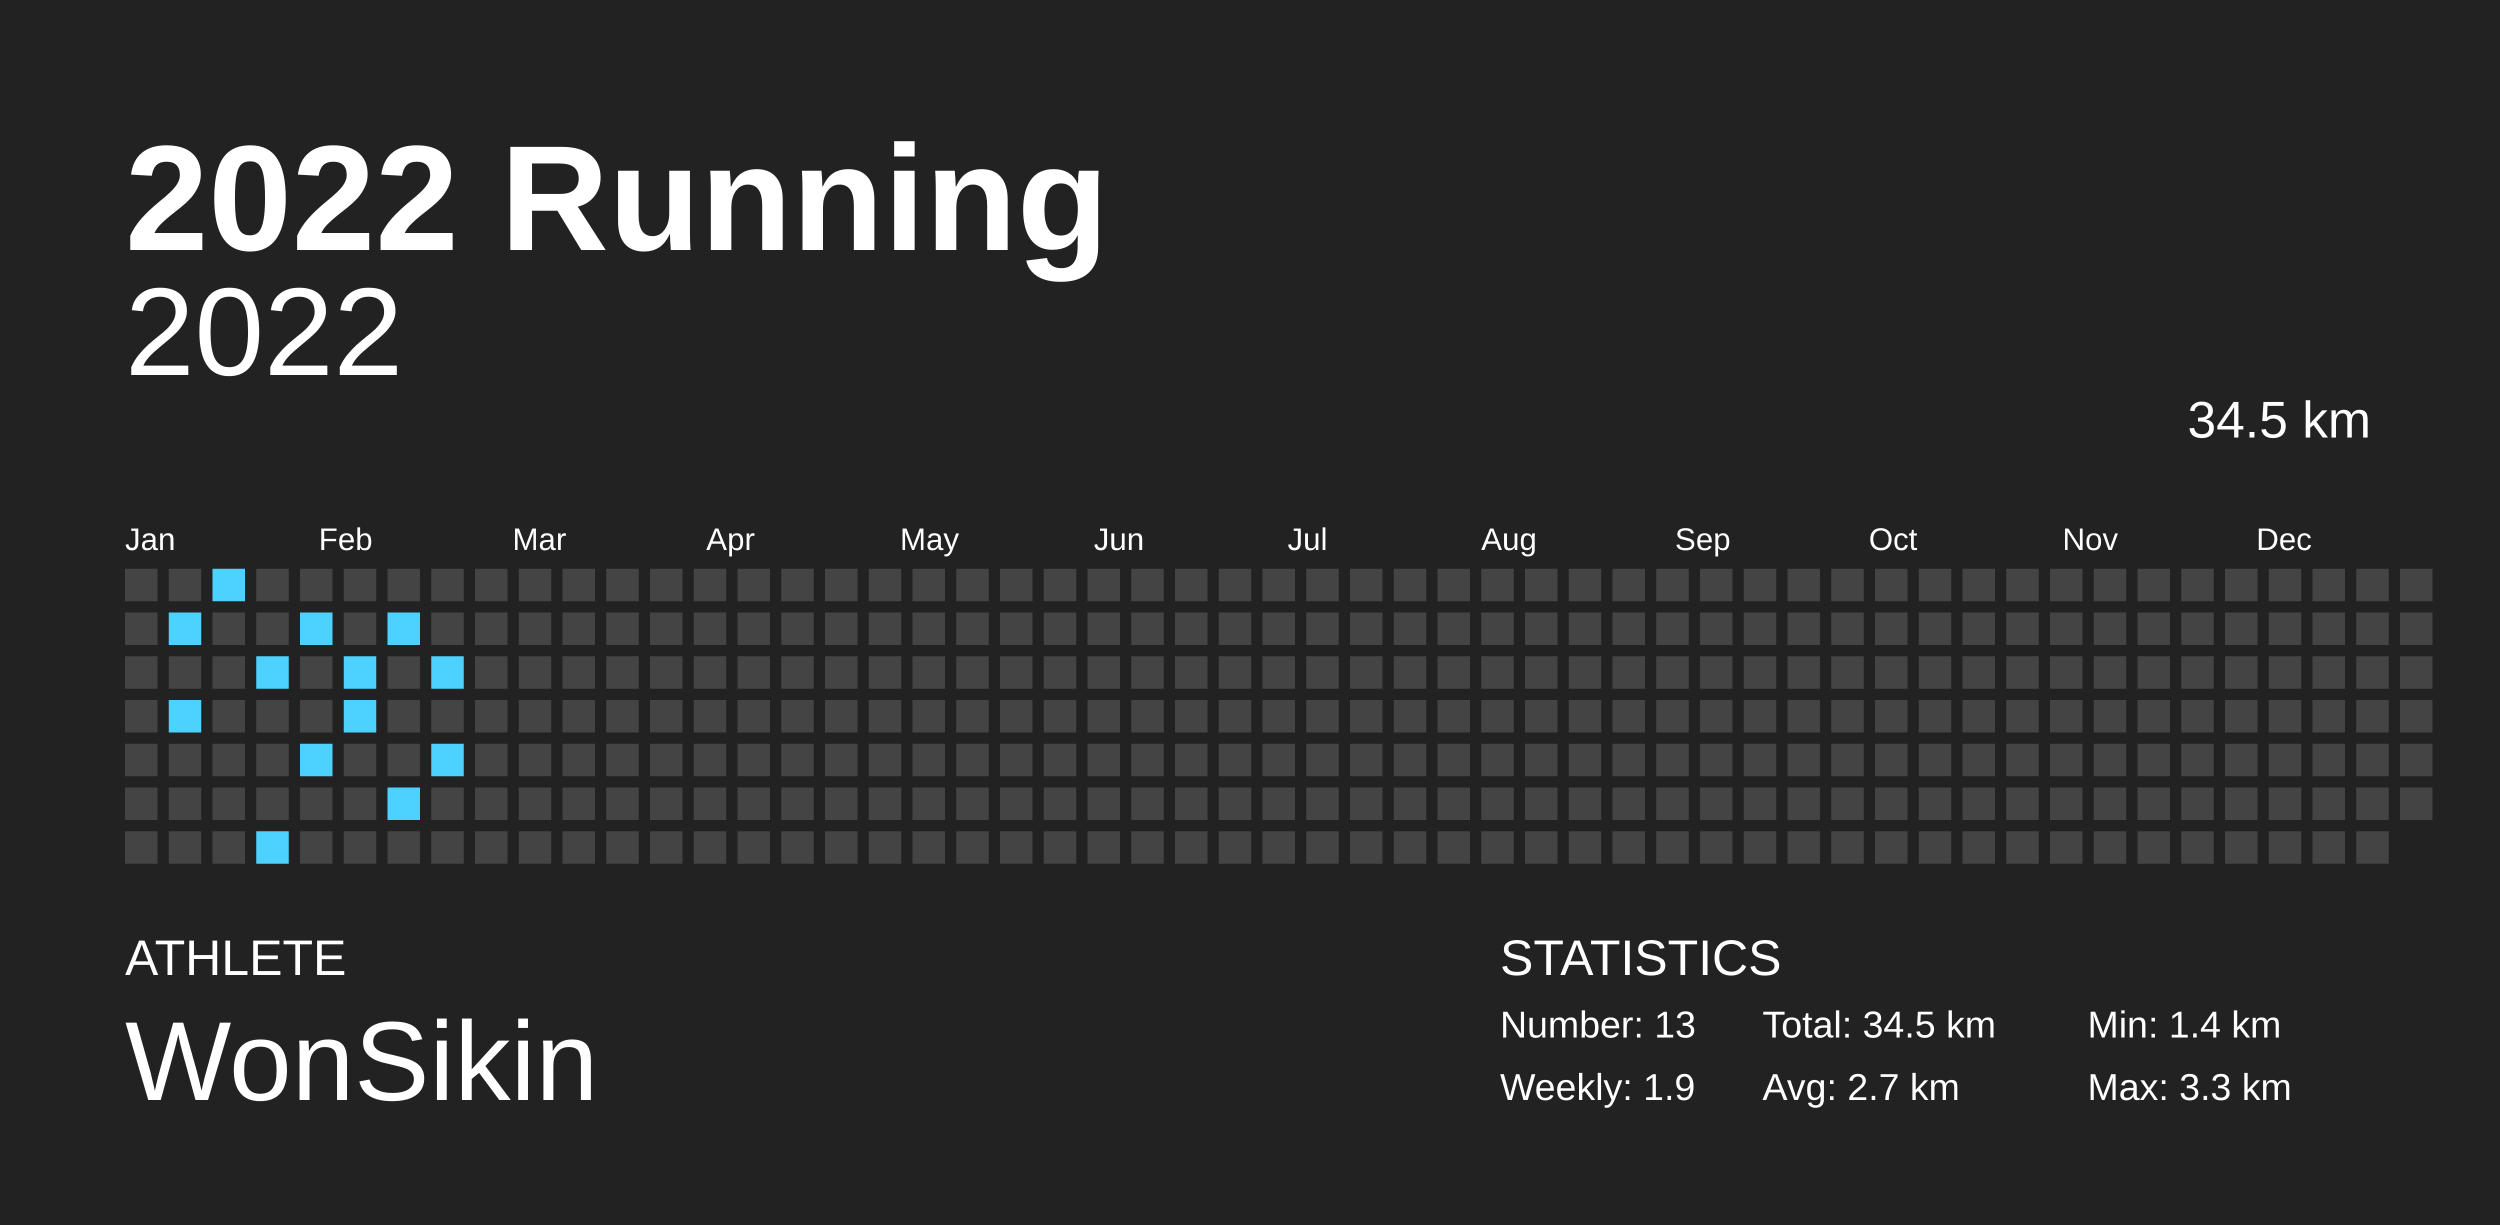
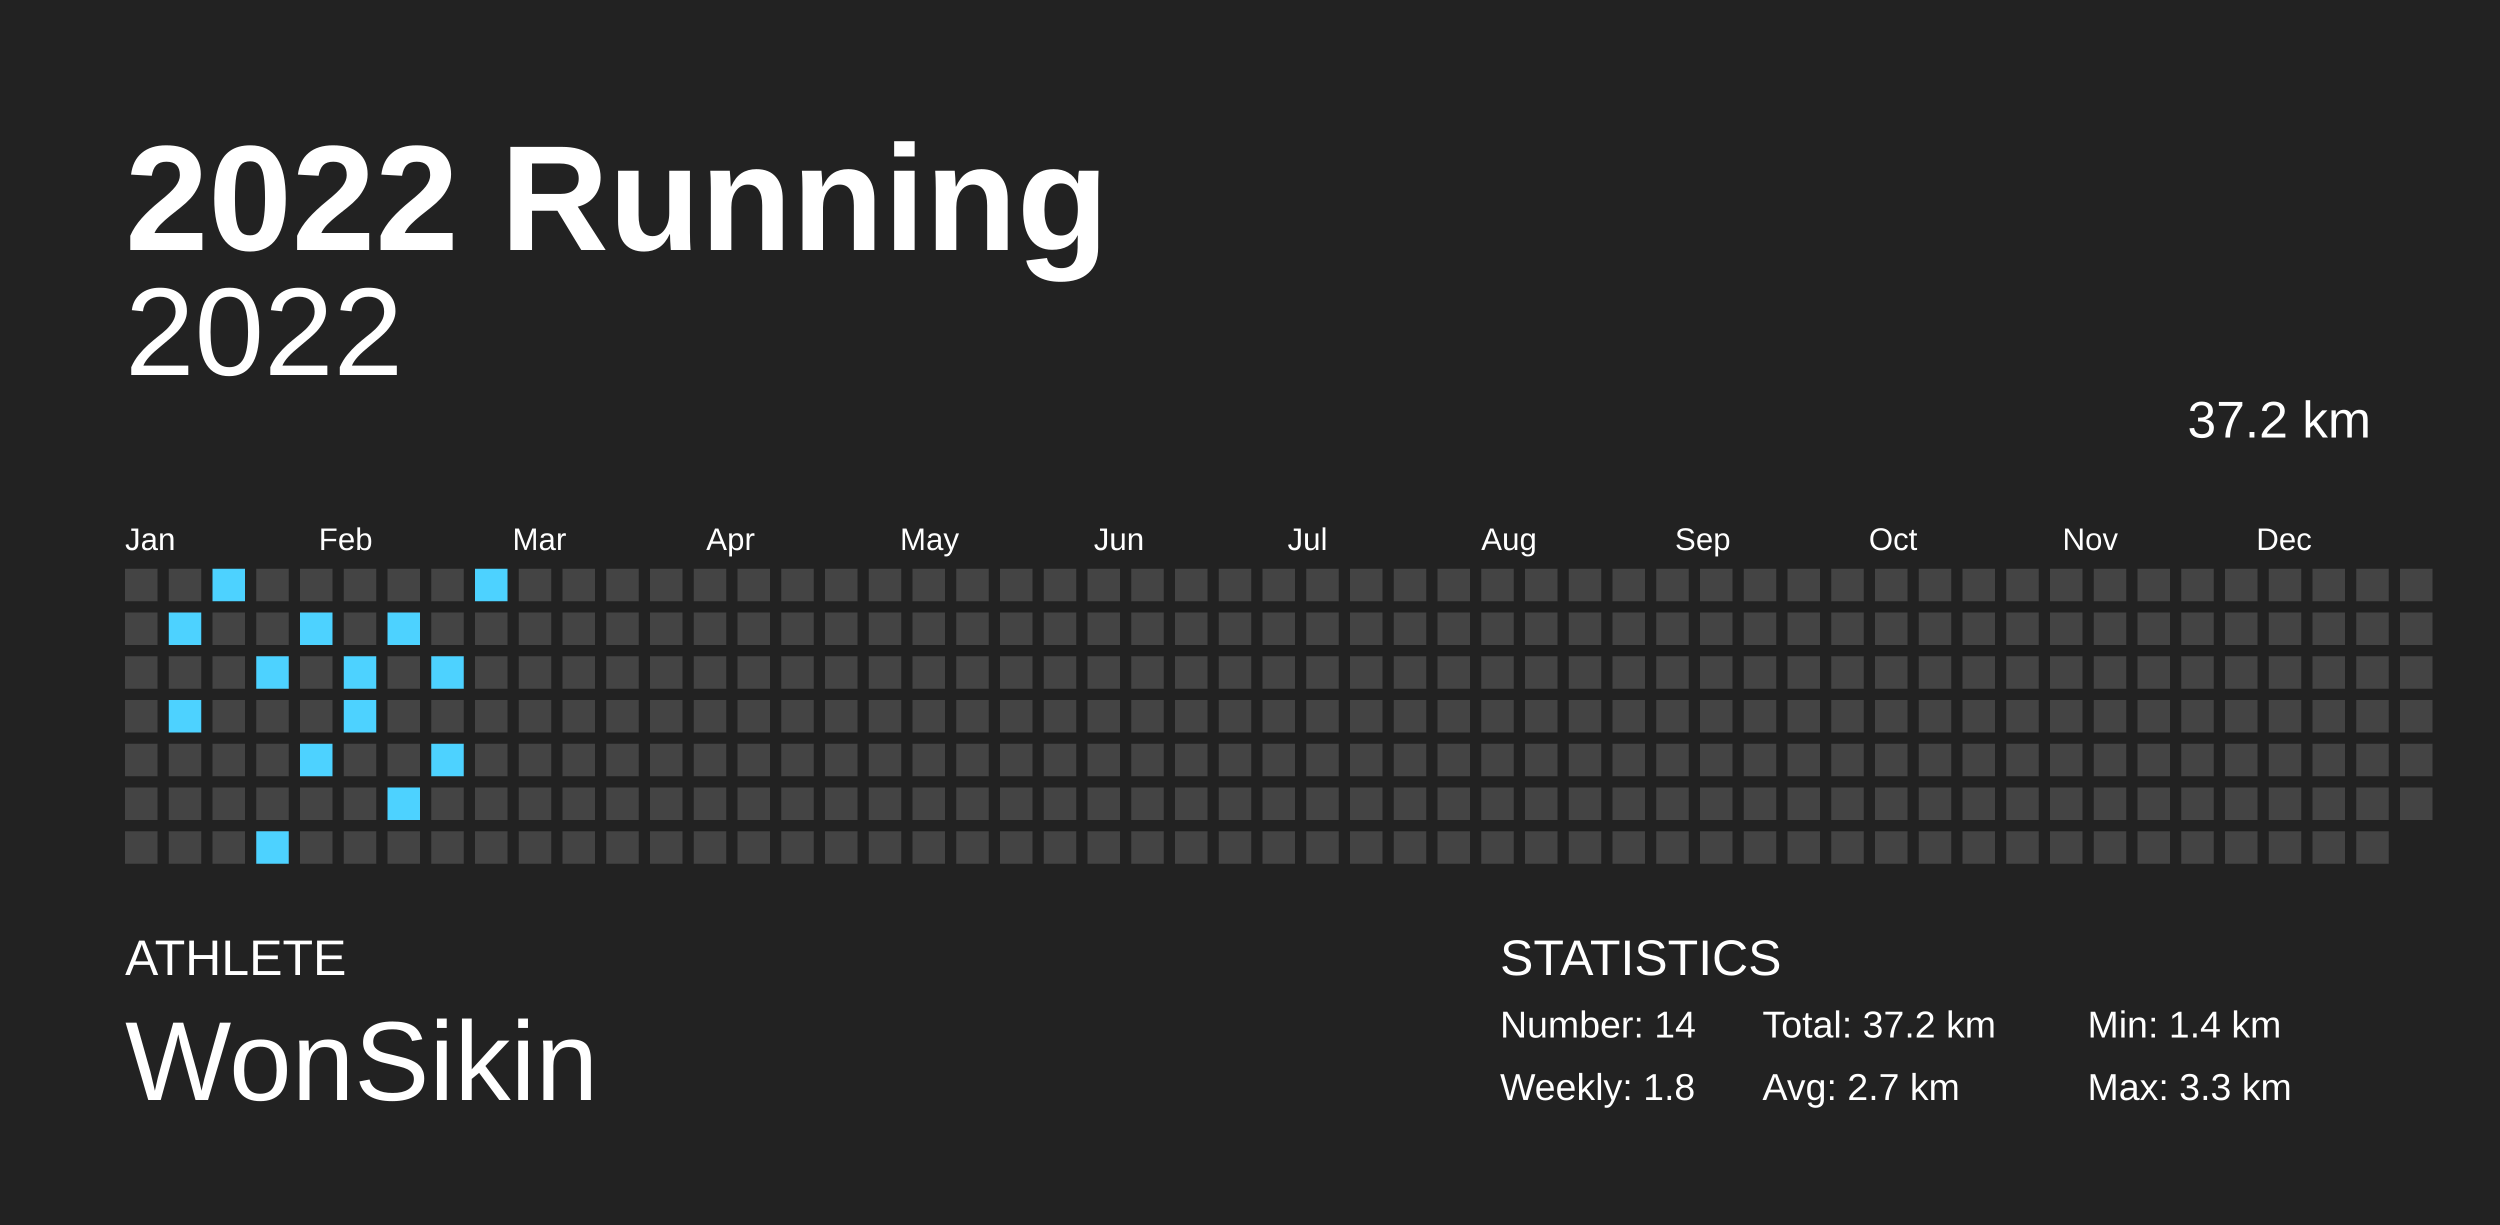
<svg xmlns="http://www.w3.org/2000/svg" baseProfile="full" height="98mm" version="1.1" viewBox="0,0,200,98" width="200mm">
  <defs />
  <rect fill="#222222" height="98" width="200" x="0" y="0" />
  <text fill="#FFFFFF" style="font-size:12px; font-family:Arial; font-weight:bold;" x="10" y="20">2022 Running</text>
  <text fill="#FFFFFF" style="font-size:4px; font-family:Arial" x="10" y="78">ATHLETE</text>
  <text fill="#FFFFFF" style="font-size:9px; font-family:Arial" x="10" y="88">WonSikin</text>
  <text fill="#FFFFFF" style="font-size:4px; font-family:Arial" x="120" y="78">STATISTICS</text>
-   <text fill="#FFFFFF" style="font-size:3px; font-family:Arial" x="120" y="83">Number: 13</text>
-   <text fill="#FFFFFF" style="font-size:3px; font-family:Arial" x="120" y="88">Weekly: 1.9</text>
-   <text fill="#FFFFFF" style="font-size:3px; font-family:Arial" x="141" y="83">Total: 34.5 km</text>
+   <text fill="#FFFFFF" style="font-size:3px; font-family:Arial" x="120" y="83">Number: 14</text>
+   <text fill="#FFFFFF" style="font-size:3px; font-family:Arial" x="120" y="88">Weekly: 1.8</text>
+   <text fill="#FFFFFF" style="font-size:3px; font-family:Arial" x="141" y="83">Total: 37.2 km</text>
  <text fill="#FFFFFF" style="font-size:3px; font-family:Arial" x="141" y="88">Avg: 2.7 km</text>
  <text fill="#FFFFFF" style="font-size:3px; font-family:Arial" x="167" y="83">Min: 1.4 km</text>
  <text fill="#FFFFFF" style="font-size:3px; font-family:Arial" x="167" y="88">Max: 3.3 km</text>
  <text alignment-baseline="hanging" fill="#FFFFFF" style="font-size:10.0px; font-family:Arial;" x="10" y="30">2022</text>
-   <text alignment-baseline="hanging" fill="#FFFFFF" style="font-size:4.125px; font-family:Arial;" x="175" y="35">34.5 km</text>
+   <text alignment-baseline="hanging" fill="#FFFFFF" style="font-size:4.125px; font-family:Arial;" x="175" y="35">37.2 km</text>
  <text fill="#FFFFFF" style="font-size:2.5px; font-family:Arial" x="10.0" y="44">Jan</text>
  <text fill="#FFFFFF" style="font-size:2.5px; font-family:Arial" x="25.5" y="44">Feb</text>
  <text fill="#FFFFFF" style="font-size:2.5px; font-family:Arial" x="41.0" y="44">Mar</text>
  <text fill="#FFFFFF" style="font-size:2.5px; font-family:Arial" x="56.5" y="44">Apr</text>
  <text fill="#FFFFFF" style="font-size:2.5px; font-family:Arial" x="72.0" y="44">May</text>
  <text fill="#FFFFFF" style="font-size:2.5px; font-family:Arial" x="87.5" y="44">Jun</text>
  <text fill="#FFFFFF" style="font-size:2.5px; font-family:Arial" x="103.0" y="44">Jul</text>
  <text fill="#FFFFFF" style="font-size:2.5px; font-family:Arial" x="118.5" y="44">Aug</text>
  <text fill="#FFFFFF" style="font-size:2.5px; font-family:Arial" x="134.0" y="44">Sep</text>
  <text fill="#FFFFFF" style="font-size:2.5px; font-family:Arial" x="149.5" y="44">Oct</text>
  <text fill="#FFFFFF" style="font-size:2.5px; font-family:Arial" x="165.0" y="44">Nov</text>
  <text fill="#FFFFFF" style="font-size:2.5px; font-family:Arial" x="180.5" y="44">Dec</text>
  <rect fill="#444444" height="2.6" width="2.6" x="10.0" y="45.5" />
  <rect fill="#444444" height="2.6" width="2.6" x="10.0" y="49.0" />
  <rect fill="#444444" height="2.6" width="2.6" x="10.0" y="52.5" />
  <rect fill="#444444" height="2.6" width="2.6" x="10.0" y="56.0" />
  <rect fill="#444444" height="2.6" width="2.6" x="10.0" y="59.5" />
  <rect fill="#444444" height="2.6" width="2.6" x="10.0" y="63.0" />
  <rect fill="#444444" height="2.6" width="2.6" x="10.0" y="66.5" />
  <rect fill="#444444" height="2.6" width="2.6" x="13.5" y="45.5" />
  <rect fill="#4dd2ff" height="2.6" width="2.6" x="13.5" y="49.0" />
  <rect fill="#444444" height="2.6" width="2.6" x="13.5" y="52.5" />
  <rect fill="#4dd2ff" height="2.6" width="2.6" x="13.5" y="56.0" />
  <rect fill="#444444" height="2.6" width="2.6" x="13.5" y="59.5" />
  <rect fill="#444444" height="2.6" width="2.6" x="13.5" y="63.0" />
  <rect fill="#444444" height="2.6" width="2.6" x="13.5" y="66.5" />
  <rect fill="#4dd2ff" height="2.6" width="2.6" x="17.0" y="45.5" />
  <rect fill="#444444" height="2.6" width="2.6" x="17.0" y="49.0" />
  <rect fill="#444444" height="2.6" width="2.6" x="17.0" y="52.5" />
  <rect fill="#444444" height="2.6" width="2.6" x="17.0" y="56.0" />
  <rect fill="#444444" height="2.6" width="2.6" x="17.0" y="59.5" />
  <rect fill="#444444" height="2.6" width="2.6" x="17.0" y="63.0" />
  <rect fill="#444444" height="2.6" width="2.6" x="17.0" y="66.5" />
  <rect fill="#444444" height="2.6" width="2.6" x="20.5" y="45.5" />
  <rect fill="#444444" height="2.6" width="2.6" x="20.5" y="49.0" />
  <rect fill="#4dd2ff" height="2.6" width="2.6" x="20.5" y="52.5" />
  <rect fill="#444444" height="2.6" width="2.6" x="20.5" y="56.0" />
  <rect fill="#444444" height="2.6" width="2.6" x="20.5" y="59.5" />
  <rect fill="#444444" height="2.6" width="2.6" x="20.5" y="63.0" />
  <rect fill="#4dd2ff" height="2.6" width="2.6" x="20.5" y="66.5" />
  <rect fill="#444444" height="2.6" width="2.6" x="24.0" y="45.5" />
  <rect fill="#4dd2ff" height="2.6" width="2.6" x="24.0" y="49.0" />
  <rect fill="#444444" height="2.6" width="2.6" x="24.0" y="52.5" />
  <rect fill="#444444" height="2.6" width="2.6" x="24.0" y="56.0" />
  <rect fill="#4dd2ff" height="2.6" width="2.6" x="24.0" y="59.5" />
  <rect fill="#444444" height="2.6" width="2.6" x="24.0" y="63.0" />
  <rect fill="#444444" height="2.6" width="2.6" x="24.0" y="66.5" />
  <rect fill="#444444" height="2.6" width="2.6" x="27.5" y="45.5" />
  <rect fill="#444444" height="2.6" width="2.6" x="27.5" y="49.0" />
  <rect fill="#4dd2ff" height="2.6" width="2.6" x="27.5" y="52.5" />
  <rect fill="#4dd2ff" height="2.6" width="2.6" x="27.5" y="56.0" />
  <rect fill="#444444" height="2.6" width="2.6" x="27.5" y="59.5" />
  <rect fill="#444444" height="2.6" width="2.6" x="27.5" y="63.0" />
  <rect fill="#444444" height="2.6" width="2.6" x="27.5" y="66.5" />
  <rect fill="#444444" height="2.6" width="2.6" x="31.0" y="45.5" />
  <rect fill="#4dd2ff" height="2.6" width="2.6" x="31.0" y="49.0" />
  <rect fill="#444444" height="2.6" width="2.6" x="31.0" y="52.5" />
  <rect fill="#444444" height="2.6" width="2.6" x="31.0" y="56.0" />
  <rect fill="#444444" height="2.6" width="2.6" x="31.0" y="59.5" />
  <rect fill="#4dd2ff" height="2.6" width="2.6" x="31.0" y="63.0" />
  <rect fill="#444444" height="2.6" width="2.6" x="31.0" y="66.5" />
  <rect fill="#444444" height="2.6" width="2.6" x="34.5" y="45.5" />
  <rect fill="#444444" height="2.6" width="2.6" x="34.5" y="49.0" />
  <rect fill="#4dd2ff" height="2.6" width="2.6" x="34.5" y="52.5" />
  <rect fill="#444444" height="2.6" width="2.6" x="34.5" y="56.0" />
  <rect fill="#4dd2ff" height="2.6" width="2.6" x="34.5" y="59.5" />
  <rect fill="#444444" height="2.6" width="2.6" x="34.5" y="63.0" />
  <rect fill="#444444" height="2.6" width="2.6" x="34.5" y="66.5" />
-   <rect fill="#444444" height="2.6" width="2.6" x="38.0" y="45.5" />
+   <rect fill="#4dd2ff" height="2.6" width="2.6" x="38.0" y="45.5" />
  <rect fill="#444444" height="2.6" width="2.6" x="38.0" y="49.0" />
  <rect fill="#444444" height="2.6" width="2.6" x="38.0" y="52.5" />
  <rect fill="#444444" height="2.6" width="2.6" x="38.0" y="56.0" />
  <rect fill="#444444" height="2.6" width="2.6" x="38.0" y="59.5" />
  <rect fill="#444444" height="2.6" width="2.6" x="38.0" y="63.0" />
  <rect fill="#444444" height="2.6" width="2.6" x="38.0" y="66.5" />
  <rect fill="#444444" height="2.6" width="2.6" x="41.5" y="45.5" />
  <rect fill="#444444" height="2.6" width="2.6" x="41.5" y="49.0" />
  <rect fill="#444444" height="2.6" width="2.6" x="41.5" y="52.5" />
  <rect fill="#444444" height="2.6" width="2.6" x="41.5" y="56.0" />
  <rect fill="#444444" height="2.6" width="2.6" x="41.5" y="59.5" />
  <rect fill="#444444" height="2.6" width="2.6" x="41.5" y="63.0" />
  <rect fill="#444444" height="2.6" width="2.6" x="41.5" y="66.5" />
  <rect fill="#444444" height="2.6" width="2.6" x="45.0" y="45.5" />
  <rect fill="#444444" height="2.6" width="2.6" x="45.0" y="49.0" />
  <rect fill="#444444" height="2.6" width="2.6" x="45.0" y="52.5" />
  <rect fill="#444444" height="2.6" width="2.6" x="45.0" y="56.0" />
  <rect fill="#444444" height="2.6" width="2.6" x="45.0" y="59.5" />
  <rect fill="#444444" height="2.6" width="2.6" x="45.0" y="63.0" />
  <rect fill="#444444" height="2.6" width="2.6" x="45.0" y="66.5" />
  <rect fill="#444444" height="2.6" width="2.6" x="48.5" y="45.5" />
  <rect fill="#444444" height="2.6" width="2.6" x="48.5" y="49.0" />
  <rect fill="#444444" height="2.6" width="2.6" x="48.5" y="52.5" />
  <rect fill="#444444" height="2.6" width="2.6" x="48.5" y="56.0" />
  <rect fill="#444444" height="2.6" width="2.6" x="48.5" y="59.5" />
  <rect fill="#444444" height="2.6" width="2.6" x="48.5" y="63.0" />
  <rect fill="#444444" height="2.6" width="2.6" x="48.5" y="66.5" />
  <rect fill="#444444" height="2.6" width="2.6" x="52.0" y="45.5" />
  <rect fill="#444444" height="2.6" width="2.6" x="52.0" y="49.0" />
  <rect fill="#444444" height="2.6" width="2.6" x="52.0" y="52.5" />
  <rect fill="#444444" height="2.6" width="2.6" x="52.0" y="56.0" />
  <rect fill="#444444" height="2.6" width="2.6" x="52.0" y="59.5" />
  <rect fill="#444444" height="2.6" width="2.6" x="52.0" y="63.0" />
  <rect fill="#444444" height="2.6" width="2.6" x="52.0" y="66.5" />
  <rect fill="#444444" height="2.6" width="2.6" x="55.5" y="45.5" />
  <rect fill="#444444" height="2.6" width="2.6" x="55.5" y="49.0" />
  <rect fill="#444444" height="2.6" width="2.6" x="55.5" y="52.5" />
  <rect fill="#444444" height="2.6" width="2.6" x="55.5" y="56.0" />
  <rect fill="#444444" height="2.6" width="2.6" x="55.5" y="59.5" />
  <rect fill="#444444" height="2.6" width="2.6" x="55.5" y="63.0" />
  <rect fill="#444444" height="2.6" width="2.6" x="55.5" y="66.5" />
  <rect fill="#444444" height="2.6" width="2.6" x="59.0" y="45.5" />
  <rect fill="#444444" height="2.6" width="2.6" x="59.0" y="49.0" />
  <rect fill="#444444" height="2.6" width="2.6" x="59.0" y="52.5" />
  <rect fill="#444444" height="2.6" width="2.6" x="59.0" y="56.0" />
  <rect fill="#444444" height="2.6" width="2.6" x="59.0" y="59.5" />
  <rect fill="#444444" height="2.6" width="2.6" x="59.0" y="63.0" />
  <rect fill="#444444" height="2.6" width="2.6" x="59.0" y="66.5" />
  <rect fill="#444444" height="2.6" width="2.6" x="62.5" y="45.5" />
  <rect fill="#444444" height="2.6" width="2.6" x="62.5" y="49.0" />
  <rect fill="#444444" height="2.6" width="2.6" x="62.5" y="52.5" />
  <rect fill="#444444" height="2.6" width="2.6" x="62.5" y="56.0" />
  <rect fill="#444444" height="2.6" width="2.6" x="62.5" y="59.5" />
  <rect fill="#444444" height="2.6" width="2.6" x="62.5" y="63.0" />
  <rect fill="#444444" height="2.6" width="2.6" x="62.5" y="66.5" />
  <rect fill="#444444" height="2.6" width="2.6" x="66.0" y="45.5" />
  <rect fill="#444444" height="2.6" width="2.6" x="66.0" y="49.0" />
  <rect fill="#444444" height="2.6" width="2.6" x="66.0" y="52.5" />
  <rect fill="#444444" height="2.6" width="2.6" x="66.0" y="56.0" />
  <rect fill="#444444" height="2.6" width="2.6" x="66.0" y="59.5" />
  <rect fill="#444444" height="2.6" width="2.6" x="66.0" y="63.0" />
  <rect fill="#444444" height="2.6" width="2.6" x="66.0" y="66.5" />
  <rect fill="#444444" height="2.6" width="2.6" x="69.5" y="45.5" />
  <rect fill="#444444" height="2.6" width="2.6" x="69.5" y="49.0" />
  <rect fill="#444444" height="2.6" width="2.6" x="69.5" y="52.5" />
  <rect fill="#444444" height="2.6" width="2.6" x="69.5" y="56.0" />
  <rect fill="#444444" height="2.6" width="2.6" x="69.5" y="59.5" />
  <rect fill="#444444" height="2.6" width="2.6" x="69.5" y="63.0" />
  <rect fill="#444444" height="2.6" width="2.6" x="69.5" y="66.5" />
  <rect fill="#444444" height="2.6" width="2.6" x="73.0" y="45.5" />
  <rect fill="#444444" height="2.6" width="2.6" x="73.0" y="49.0" />
  <rect fill="#444444" height="2.6" width="2.6" x="73.0" y="52.5" />
  <rect fill="#444444" height="2.6" width="2.6" x="73.0" y="56.0" />
  <rect fill="#444444" height="2.6" width="2.6" x="73.0" y="59.5" />
  <rect fill="#444444" height="2.6" width="2.6" x="73.0" y="63.0" />
  <rect fill="#444444" height="2.6" width="2.6" x="73.0" y="66.5" />
  <rect fill="#444444" height="2.6" width="2.6" x="76.5" y="45.5" />
  <rect fill="#444444" height="2.6" width="2.6" x="76.5" y="49.0" />
  <rect fill="#444444" height="2.6" width="2.6" x="76.5" y="52.5" />
  <rect fill="#444444" height="2.6" width="2.6" x="76.5" y="56.0" />
  <rect fill="#444444" height="2.6" width="2.6" x="76.5" y="59.5" />
  <rect fill="#444444" height="2.6" width="2.6" x="76.5" y="63.0" />
  <rect fill="#444444" height="2.6" width="2.6" x="76.5" y="66.5" />
  <rect fill="#444444" height="2.6" width="2.6" x="80.0" y="45.5" />
  <rect fill="#444444" height="2.6" width="2.6" x="80.0" y="49.0" />
  <rect fill="#444444" height="2.6" width="2.6" x="80.0" y="52.5" />
  <rect fill="#444444" height="2.6" width="2.6" x="80.0" y="56.0" />
  <rect fill="#444444" height="2.6" width="2.6" x="80.0" y="59.5" />
  <rect fill="#444444" height="2.6" width="2.6" x="80.0" y="63.0" />
  <rect fill="#444444" height="2.6" width="2.6" x="80.0" y="66.5" />
  <rect fill="#444444" height="2.6" width="2.6" x="83.5" y="45.5" />
  <rect fill="#444444" height="2.6" width="2.6" x="83.5" y="49.0" />
  <rect fill="#444444" height="2.6" width="2.6" x="83.5" y="52.5" />
  <rect fill="#444444" height="2.6" width="2.6" x="83.5" y="56.0" />
  <rect fill="#444444" height="2.6" width="2.6" x="83.5" y="59.5" />
  <rect fill="#444444" height="2.6" width="2.6" x="83.5" y="63.0" />
  <rect fill="#444444" height="2.6" width="2.6" x="83.5" y="66.5" />
  <rect fill="#444444" height="2.6" width="2.6" x="87.0" y="45.5" />
  <rect fill="#444444" height="2.6" width="2.6" x="87.0" y="49.0" />
  <rect fill="#444444" height="2.6" width="2.6" x="87.0" y="52.5" />
  <rect fill="#444444" height="2.6" width="2.6" x="87.0" y="56.0" />
  <rect fill="#444444" height="2.6" width="2.6" x="87.0" y="59.5" />
  <rect fill="#444444" height="2.6" width="2.6" x="87.0" y="63.0" />
  <rect fill="#444444" height="2.6" width="2.6" x="87.0" y="66.5" />
  <rect fill="#444444" height="2.6" width="2.6" x="90.5" y="45.5" />
  <rect fill="#444444" height="2.6" width="2.6" x="90.5" y="49.0" />
  <rect fill="#444444" height="2.6" width="2.6" x="90.5" y="52.5" />
  <rect fill="#444444" height="2.6" width="2.6" x="90.5" y="56.0" />
  <rect fill="#444444" height="2.6" width="2.6" x="90.5" y="59.5" />
  <rect fill="#444444" height="2.6" width="2.6" x="90.5" y="63.0" />
  <rect fill="#444444" height="2.6" width="2.6" x="90.5" y="66.5" />
  <rect fill="#444444" height="2.6" width="2.6" x="94.0" y="45.5" />
  <rect fill="#444444" height="2.6" width="2.6" x="94.0" y="49.0" />
  <rect fill="#444444" height="2.6" width="2.6" x="94.0" y="52.5" />
  <rect fill="#444444" height="2.6" width="2.6" x="94.0" y="56.0" />
  <rect fill="#444444" height="2.6" width="2.6" x="94.0" y="59.5" />
  <rect fill="#444444" height="2.6" width="2.6" x="94.0" y="63.0" />
  <rect fill="#444444" height="2.6" width="2.6" x="94.0" y="66.5" />
  <rect fill="#444444" height="2.6" width="2.6" x="97.5" y="45.5" />
  <rect fill="#444444" height="2.6" width="2.6" x="97.5" y="49.0" />
  <rect fill="#444444" height="2.6" width="2.6" x="97.5" y="52.5" />
  <rect fill="#444444" height="2.6" width="2.6" x="97.5" y="56.0" />
  <rect fill="#444444" height="2.6" width="2.6" x="97.5" y="59.5" />
  <rect fill="#444444" height="2.6" width="2.6" x="97.5" y="63.0" />
  <rect fill="#444444" height="2.6" width="2.6" x="97.5" y="66.5" />
  <rect fill="#444444" height="2.6" width="2.6" x="101.0" y="45.5" />
  <rect fill="#444444" height="2.6" width="2.6" x="101.0" y="49.0" />
  <rect fill="#444444" height="2.6" width="2.6" x="101.0" y="52.5" />
  <rect fill="#444444" height="2.6" width="2.6" x="101.0" y="56.0" />
  <rect fill="#444444" height="2.6" width="2.6" x="101.0" y="59.5" />
  <rect fill="#444444" height="2.6" width="2.6" x="101.0" y="63.0" />
  <rect fill="#444444" height="2.6" width="2.6" x="101.0" y="66.5" />
  <rect fill="#444444" height="2.6" width="2.6" x="104.5" y="45.5" />
  <rect fill="#444444" height="2.6" width="2.6" x="104.5" y="49.0" />
  <rect fill="#444444" height="2.6" width="2.6" x="104.5" y="52.5" />
  <rect fill="#444444" height="2.6" width="2.6" x="104.5" y="56.0" />
  <rect fill="#444444" height="2.6" width="2.6" x="104.5" y="59.5" />
  <rect fill="#444444" height="2.6" width="2.6" x="104.5" y="63.0" />
  <rect fill="#444444" height="2.6" width="2.6" x="104.5" y="66.5" />
  <rect fill="#444444" height="2.6" width="2.6" x="108.0" y="45.5" />
  <rect fill="#444444" height="2.6" width="2.6" x="108.0" y="49.0" />
  <rect fill="#444444" height="2.6" width="2.6" x="108.0" y="52.5" />
  <rect fill="#444444" height="2.6" width="2.6" x="108.0" y="56.0" />
  <rect fill="#444444" height="2.6" width="2.6" x="108.0" y="59.5" />
  <rect fill="#444444" height="2.6" width="2.6" x="108.0" y="63.0" />
  <rect fill="#444444" height="2.6" width="2.6" x="108.0" y="66.5" />
  <rect fill="#444444" height="2.6" width="2.6" x="111.5" y="45.5" />
  <rect fill="#444444" height="2.6" width="2.6" x="111.5" y="49.0" />
  <rect fill="#444444" height="2.6" width="2.6" x="111.5" y="52.5" />
  <rect fill="#444444" height="2.6" width="2.6" x="111.5" y="56.0" />
  <rect fill="#444444" height="2.6" width="2.6" x="111.5" y="59.5" />
  <rect fill="#444444" height="2.6" width="2.6" x="111.5" y="63.0" />
  <rect fill="#444444" height="2.6" width="2.6" x="111.5" y="66.5" />
  <rect fill="#444444" height="2.6" width="2.6" x="115.0" y="45.5" />
  <rect fill="#444444" height="2.6" width="2.6" x="115.0" y="49.0" />
  <rect fill="#444444" height="2.6" width="2.6" x="115.0" y="52.5" />
  <rect fill="#444444" height="2.6" width="2.6" x="115.0" y="56.0" />
  <rect fill="#444444" height="2.6" width="2.6" x="115.0" y="59.5" />
  <rect fill="#444444" height="2.6" width="2.6" x="115.0" y="63.0" />
  <rect fill="#444444" height="2.6" width="2.6" x="115.0" y="66.5" />
  <rect fill="#444444" height="2.6" width="2.6" x="118.5" y="45.5" />
  <rect fill="#444444" height="2.6" width="2.6" x="118.5" y="49.0" />
  <rect fill="#444444" height="2.6" width="2.6" x="118.5" y="52.5" />
  <rect fill="#444444" height="2.6" width="2.6" x="118.5" y="56.0" />
  <rect fill="#444444" height="2.6" width="2.6" x="118.5" y="59.5" />
  <rect fill="#444444" height="2.6" width="2.6" x="118.5" y="63.0" />
  <rect fill="#444444" height="2.6" width="2.6" x="118.5" y="66.5" />
  <rect fill="#444444" height="2.6" width="2.6" x="122.0" y="45.5" />
  <rect fill="#444444" height="2.6" width="2.6" x="122.0" y="49.0" />
  <rect fill="#444444" height="2.6" width="2.6" x="122.0" y="52.5" />
  <rect fill="#444444" height="2.6" width="2.6" x="122.0" y="56.0" />
  <rect fill="#444444" height="2.6" width="2.6" x="122.0" y="59.5" />
  <rect fill="#444444" height="2.6" width="2.6" x="122.0" y="63.0" />
  <rect fill="#444444" height="2.6" width="2.6" x="122.0" y="66.5" />
  <rect fill="#444444" height="2.6" width="2.6" x="125.5" y="45.5" />
  <rect fill="#444444" height="2.6" width="2.6" x="125.5" y="49.0" />
  <rect fill="#444444" height="2.6" width="2.6" x="125.5" y="52.5" />
  <rect fill="#444444" height="2.6" width="2.6" x="125.5" y="56.0" />
  <rect fill="#444444" height="2.6" width="2.6" x="125.5" y="59.5" />
  <rect fill="#444444" height="2.6" width="2.6" x="125.5" y="63.0" />
  <rect fill="#444444" height="2.6" width="2.6" x="125.5" y="66.5" />
  <rect fill="#444444" height="2.6" width="2.6" x="129.0" y="45.5" />
  <rect fill="#444444" height="2.6" width="2.6" x="129.0" y="49.0" />
  <rect fill="#444444" height="2.6" width="2.6" x="129.0" y="52.5" />
  <rect fill="#444444" height="2.6" width="2.6" x="129.0" y="56.0" />
  <rect fill="#444444" height="2.6" width="2.6" x="129.0" y="59.5" />
  <rect fill="#444444" height="2.6" width="2.6" x="129.0" y="63.0" />
  <rect fill="#444444" height="2.6" width="2.6" x="129.0" y="66.5" />
  <rect fill="#444444" height="2.6" width="2.6" x="132.5" y="45.5" />
  <rect fill="#444444" height="2.6" width="2.6" x="132.5" y="49.0" />
  <rect fill="#444444" height="2.6" width="2.6" x="132.5" y="52.5" />
  <rect fill="#444444" height="2.6" width="2.6" x="132.5" y="56.0" />
  <rect fill="#444444" height="2.6" width="2.6" x="132.5" y="59.5" />
  <rect fill="#444444" height="2.6" width="2.6" x="132.5" y="63.0" />
  <rect fill="#444444" height="2.6" width="2.6" x="132.5" y="66.5" />
  <rect fill="#444444" height="2.6" width="2.6" x="136.0" y="45.5" />
  <rect fill="#444444" height="2.6" width="2.6" x="136.0" y="49.0" />
  <rect fill="#444444" height="2.6" width="2.6" x="136.0" y="52.5" />
  <rect fill="#444444" height="2.6" width="2.6" x="136.0" y="56.0" />
  <rect fill="#444444" height="2.6" width="2.6" x="136.0" y="59.5" />
  <rect fill="#444444" height="2.6" width="2.6" x="136.0" y="63.0" />
  <rect fill="#444444" height="2.6" width="2.6" x="136.0" y="66.5" />
  <rect fill="#444444" height="2.6" width="2.6" x="139.5" y="45.5" />
  <rect fill="#444444" height="2.6" width="2.6" x="139.5" y="49.0" />
  <rect fill="#444444" height="2.6" width="2.6" x="139.5" y="52.5" />
  <rect fill="#444444" height="2.6" width="2.6" x="139.5" y="56.0" />
  <rect fill="#444444" height="2.6" width="2.6" x="139.5" y="59.5" />
  <rect fill="#444444" height="2.6" width="2.6" x="139.5" y="63.0" />
  <rect fill="#444444" height="2.6" width="2.6" x="139.5" y="66.5" />
  <rect fill="#444444" height="2.6" width="2.6" x="143.0" y="45.5" />
  <rect fill="#444444" height="2.6" width="2.6" x="143.0" y="49.0" />
  <rect fill="#444444" height="2.6" width="2.6" x="143.0" y="52.5" />
  <rect fill="#444444" height="2.6" width="2.6" x="143.0" y="56.0" />
  <rect fill="#444444" height="2.6" width="2.6" x="143.0" y="59.5" />
  <rect fill="#444444" height="2.6" width="2.6" x="143.0" y="63.0" />
  <rect fill="#444444" height="2.6" width="2.6" x="143.0" y="66.5" />
  <rect fill="#444444" height="2.6" width="2.6" x="146.5" y="45.5" />
  <rect fill="#444444" height="2.6" width="2.6" x="146.5" y="49.0" />
  <rect fill="#444444" height="2.6" width="2.6" x="146.5" y="52.5" />
  <rect fill="#444444" height="2.6" width="2.6" x="146.5" y="56.0" />
  <rect fill="#444444" height="2.6" width="2.6" x="146.5" y="59.5" />
  <rect fill="#444444" height="2.6" width="2.6" x="146.5" y="63.0" />
  <rect fill="#444444" height="2.6" width="2.6" x="146.5" y="66.5" />
  <rect fill="#444444" height="2.6" width="2.6" x="150.0" y="45.5" />
  <rect fill="#444444" height="2.6" width="2.6" x="150.0" y="49.0" />
  <rect fill="#444444" height="2.6" width="2.6" x="150.0" y="52.5" />
  <rect fill="#444444" height="2.6" width="2.6" x="150.0" y="56.0" />
  <rect fill="#444444" height="2.6" width="2.6" x="150.0" y="59.5" />
  <rect fill="#444444" height="2.6" width="2.6" x="150.0" y="63.0" />
  <rect fill="#444444" height="2.6" width="2.6" x="150.0" y="66.5" />
  <rect fill="#444444" height="2.6" width="2.6" x="153.5" y="45.5" />
  <rect fill="#444444" height="2.6" width="2.6" x="153.5" y="49.0" />
  <rect fill="#444444" height="2.6" width="2.6" x="153.5" y="52.5" />
  <rect fill="#444444" height="2.6" width="2.6" x="153.5" y="56.0" />
  <rect fill="#444444" height="2.6" width="2.6" x="153.5" y="59.5" />
  <rect fill="#444444" height="2.6" width="2.6" x="153.5" y="63.0" />
  <rect fill="#444444" height="2.6" width="2.6" x="153.5" y="66.5" />
  <rect fill="#444444" height="2.6" width="2.6" x="157.0" y="45.5" />
  <rect fill="#444444" height="2.6" width="2.6" x="157.0" y="49.0" />
  <rect fill="#444444" height="2.6" width="2.6" x="157.0" y="52.5" />
  <rect fill="#444444" height="2.6" width="2.6" x="157.0" y="56.0" />
  <rect fill="#444444" height="2.6" width="2.6" x="157.0" y="59.5" />
  <rect fill="#444444" height="2.6" width="2.6" x="157.0" y="63.0" />
  <rect fill="#444444" height="2.6" width="2.6" x="157.0" y="66.5" />
  <rect fill="#444444" height="2.6" width="2.6" x="160.5" y="45.5" />
  <rect fill="#444444" height="2.6" width="2.6" x="160.5" y="49.0" />
  <rect fill="#444444" height="2.6" width="2.6" x="160.5" y="52.5" />
  <rect fill="#444444" height="2.6" width="2.6" x="160.5" y="56.0" />
  <rect fill="#444444" height="2.6" width="2.6" x="160.5" y="59.5" />
  <rect fill="#444444" height="2.6" width="2.6" x="160.5" y="63.0" />
  <rect fill="#444444" height="2.6" width="2.6" x="160.5" y="66.5" />
  <rect fill="#444444" height="2.6" width="2.6" x="164.0" y="45.5" />
  <rect fill="#444444" height="2.6" width="2.6" x="164.0" y="49.0" />
  <rect fill="#444444" height="2.6" width="2.6" x="164.0" y="52.5" />
  <rect fill="#444444" height="2.6" width="2.6" x="164.0" y="56.0" />
  <rect fill="#444444" height="2.6" width="2.6" x="164.0" y="59.5" />
  <rect fill="#444444" height="2.6" width="2.6" x="164.0" y="63.0" />
  <rect fill="#444444" height="2.6" width="2.6" x="164.0" y="66.5" />
  <rect fill="#444444" height="2.6" width="2.6" x="167.5" y="45.5" />
  <rect fill="#444444" height="2.6" width="2.6" x="167.5" y="49.0" />
  <rect fill="#444444" height="2.6" width="2.6" x="167.5" y="52.5" />
  <rect fill="#444444" height="2.6" width="2.6" x="167.5" y="56.0" />
  <rect fill="#444444" height="2.6" width="2.6" x="167.5" y="59.5" />
  <rect fill="#444444" height="2.6" width="2.6" x="167.5" y="63.0" />
  <rect fill="#444444" height="2.6" width="2.6" x="167.5" y="66.5" />
  <rect fill="#444444" height="2.6" width="2.6" x="171.0" y="45.5" />
  <rect fill="#444444" height="2.6" width="2.6" x="171.0" y="49.0" />
  <rect fill="#444444" height="2.6" width="2.6" x="171.0" y="52.5" />
  <rect fill="#444444" height="2.6" width="2.6" x="171.0" y="56.0" />
  <rect fill="#444444" height="2.6" width="2.6" x="171.0" y="59.5" />
  <rect fill="#444444" height="2.6" width="2.6" x="171.0" y="63.0" />
  <rect fill="#444444" height="2.6" width="2.6" x="171.0" y="66.5" />
  <rect fill="#444444" height="2.6" width="2.6" x="174.5" y="45.5" />
  <rect fill="#444444" height="2.6" width="2.6" x="174.5" y="49.0" />
  <rect fill="#444444" height="2.6" width="2.6" x="174.5" y="52.5" />
  <rect fill="#444444" height="2.6" width="2.6" x="174.5" y="56.0" />
  <rect fill="#444444" height="2.6" width="2.6" x="174.5" y="59.5" />
  <rect fill="#444444" height="2.6" width="2.6" x="174.5" y="63.0" />
  <rect fill="#444444" height="2.6" width="2.6" x="174.5" y="66.5" />
  <rect fill="#444444" height="2.6" width="2.6" x="178.0" y="45.5" />
  <rect fill="#444444" height="2.6" width="2.6" x="178.0" y="49.0" />
  <rect fill="#444444" height="2.6" width="2.6" x="178.0" y="52.5" />
  <rect fill="#444444" height="2.6" width="2.6" x="178.0" y="56.0" />
  <rect fill="#444444" height="2.6" width="2.6" x="178.0" y="59.5" />
  <rect fill="#444444" height="2.6" width="2.6" x="178.0" y="63.0" />
  <rect fill="#444444" height="2.6" width="2.6" x="178.0" y="66.5" />
  <rect fill="#444444" height="2.6" width="2.6" x="181.5" y="45.5" />
  <rect fill="#444444" height="2.6" width="2.6" x="181.5" y="49.0" />
  <rect fill="#444444" height="2.6" width="2.6" x="181.5" y="52.5" />
  <rect fill="#444444" height="2.6" width="2.6" x="181.5" y="56.0" />
  <rect fill="#444444" height="2.6" width="2.6" x="181.5" y="59.5" />
  <rect fill="#444444" height="2.6" width="2.6" x="181.5" y="63.0" />
  <rect fill="#444444" height="2.6" width="2.6" x="181.5" y="66.5" />
  <rect fill="#444444" height="2.6" width="2.6" x="185.0" y="45.5" />
  <rect fill="#444444" height="2.6" width="2.6" x="185.0" y="49.0" />
  <rect fill="#444444" height="2.6" width="2.6" x="185.0" y="52.5" />
  <rect fill="#444444" height="2.6" width="2.6" x="185.0" y="56.0" />
  <rect fill="#444444" height="2.6" width="2.6" x="185.0" y="59.5" />
  <rect fill="#444444" height="2.6" width="2.6" x="185.0" y="63.0" />
  <rect fill="#444444" height="2.6" width="2.6" x="185.0" y="66.5" />
  <rect fill="#444444" height="2.6" width="2.6" x="188.5" y="45.5" />
  <rect fill="#444444" height="2.6" width="2.6" x="188.5" y="49.0" />
  <rect fill="#444444" height="2.6" width="2.6" x="188.5" y="52.5" />
  <rect fill="#444444" height="2.6" width="2.6" x="188.5" y="56.0" />
  <rect fill="#444444" height="2.6" width="2.6" x="188.5" y="59.5" />
  <rect fill="#444444" height="2.6" width="2.6" x="188.5" y="63.0" />
  <rect fill="#444444" height="2.6" width="2.6" x="188.5" y="66.5" />
  <rect fill="#444444" height="2.6" width="2.6" x="192.0" y="45.5" />
  <rect fill="#444444" height="2.6" width="2.6" x="192.0" y="49.0" />
  <rect fill="#444444" height="2.6" width="2.6" x="192.0" y="52.5" />
  <rect fill="#444444" height="2.6" width="2.6" x="192.0" y="56.0" />
  <rect fill="#444444" height="2.6" width="2.6" x="192.0" y="59.5" />
  <rect fill="#444444" height="2.6" width="2.6" x="192.0" y="63.0" />
</svg>
